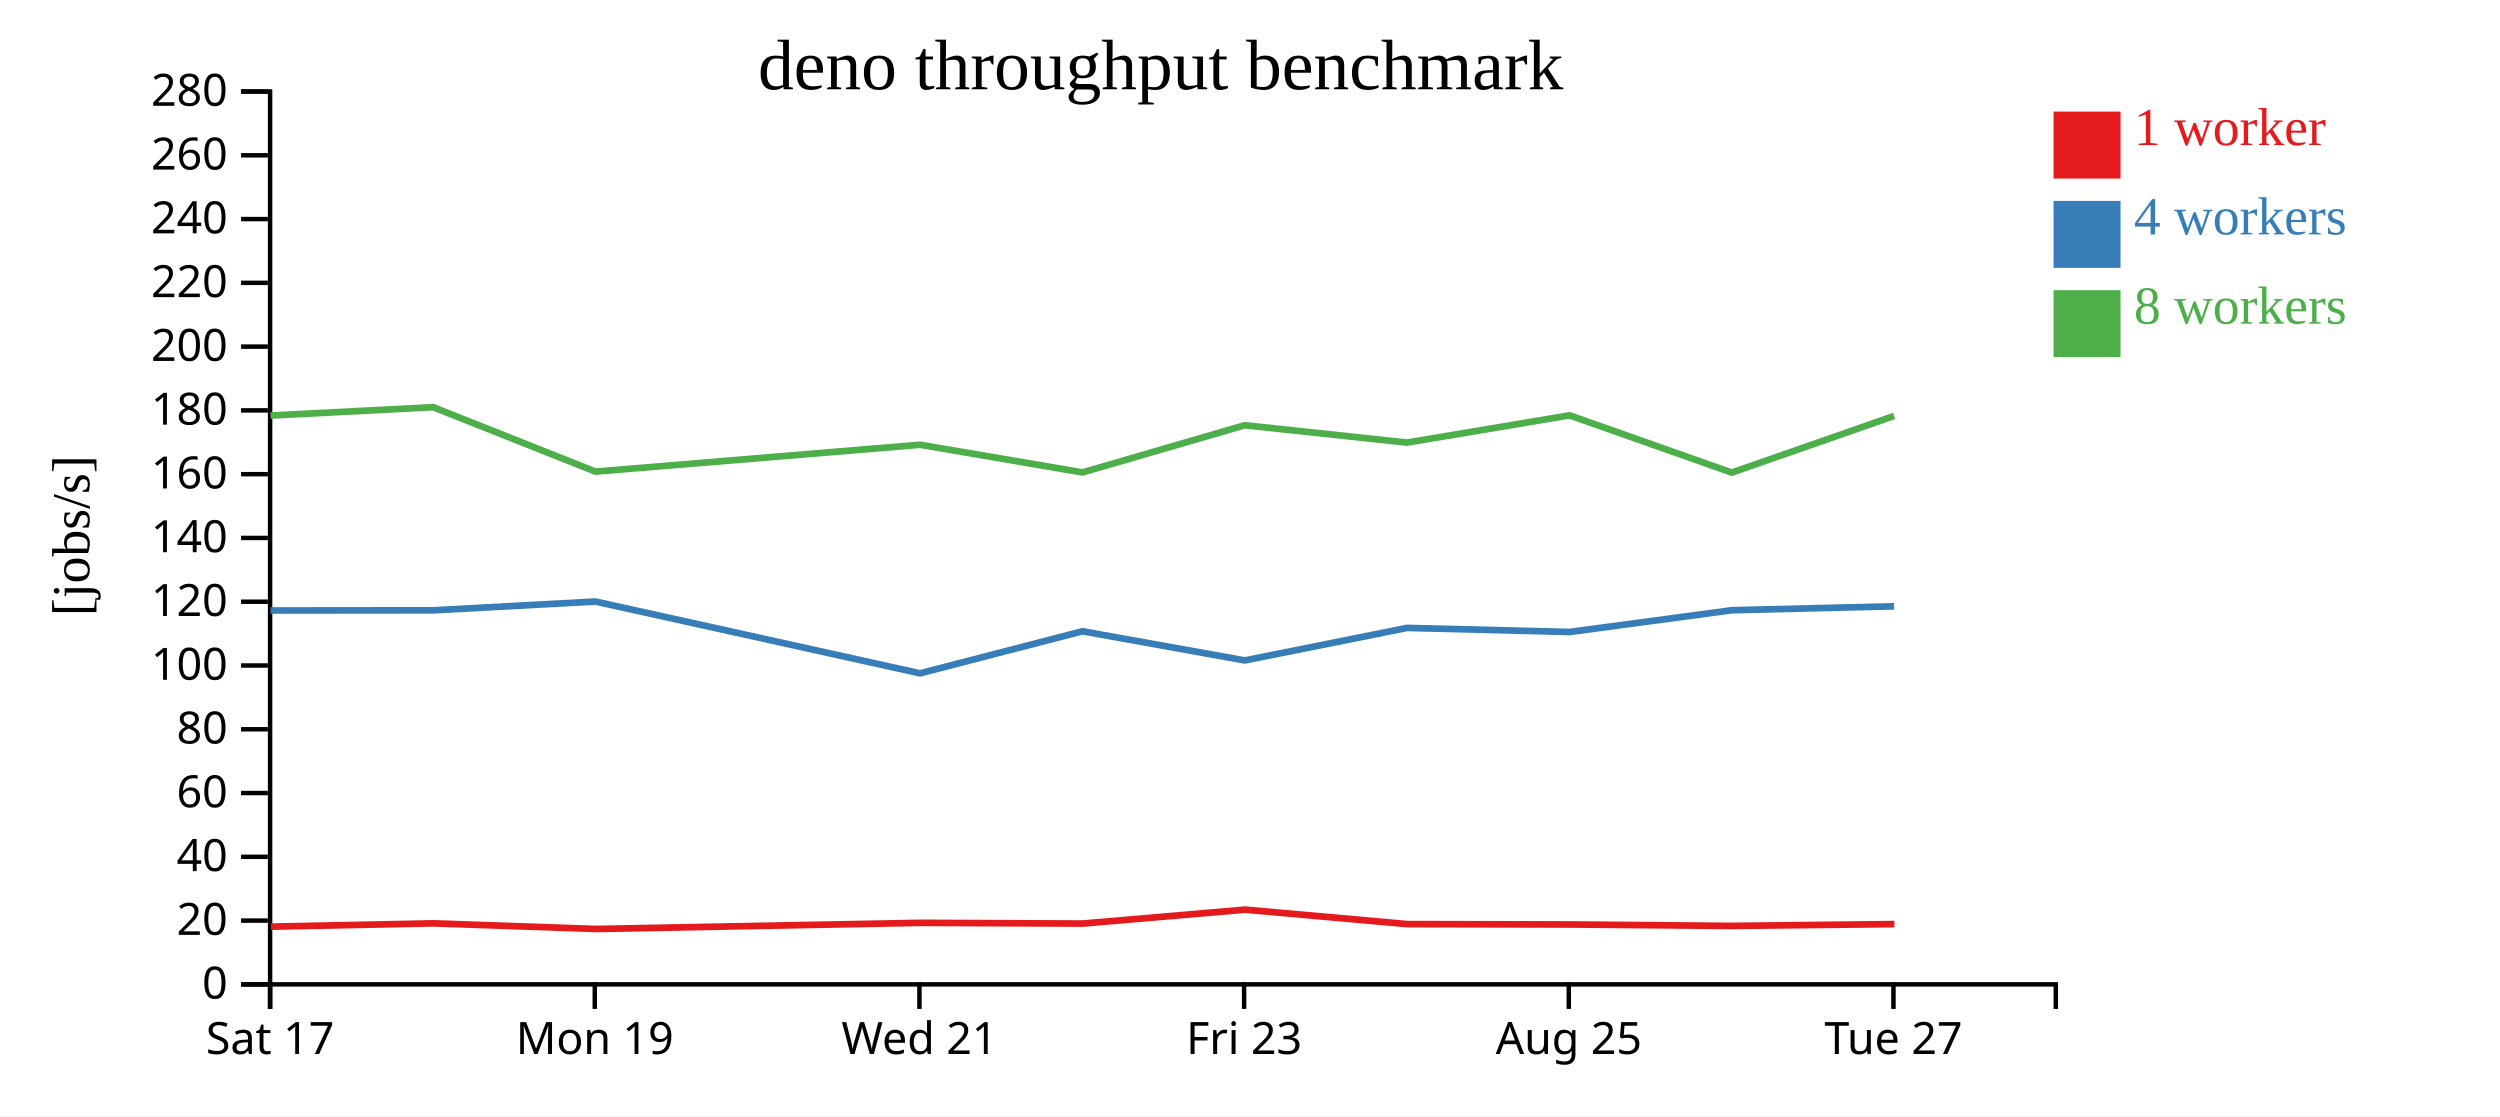
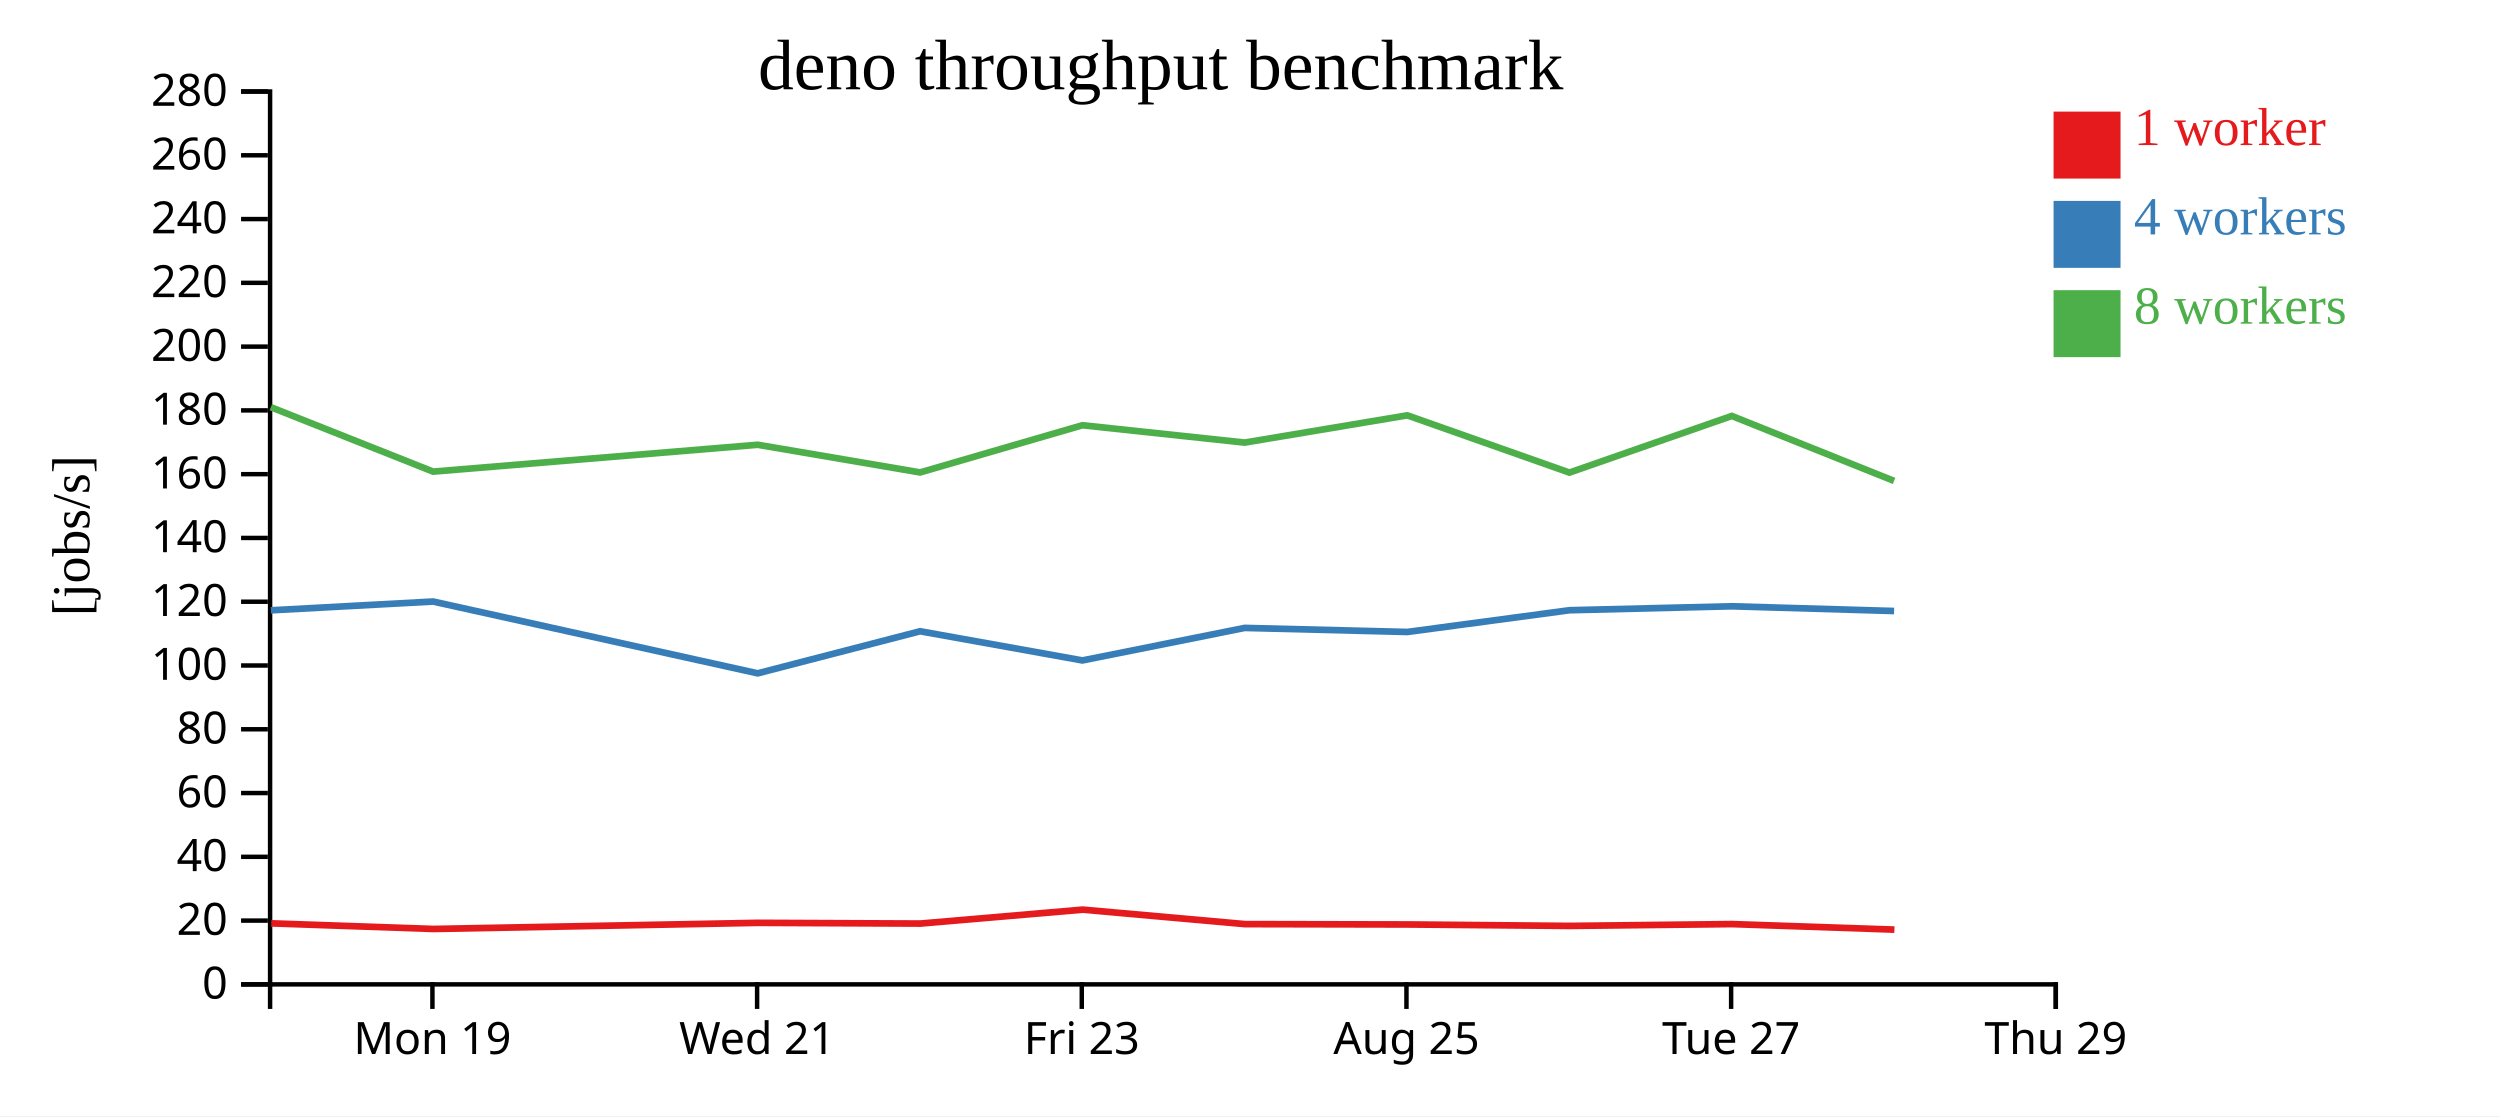
<svg xmlns="http://www.w3.org/2000/svg" width="560" height="250">
  <rect width="100%" height="100%" fill="white" />
  <g transform="translate(60,20)">
    <g transform="translate(0,200)" fill="none" font-size="10" font-family="sans-serif" text-anchor="middle">
      <path class="domain" stroke="currentColor" d="M0.5,6V0.5H400.5V6" />
-       <g class="tick" opacity="1" transform="translate(0.5,0)">
-         <line stroke="currentColor" y2="6" />
-         <text fill="currentColor" y="9" dy="0.71em">Sat 17</text>
-       </g>
-       <g class="tick" opacity="1" transform="translate(73.22727,0)">
+       <g class="tick" opacity="1" transform="translate(36.86364,0)">
        <line stroke="currentColor" y2="6" />
        <text fill="currentColor" y="9" dy="0.71em">Mon 19</text>
      </g>
-       <g class="tick" opacity="1" transform="translate(145.9545,0)">
+       <g class="tick" opacity="1" transform="translate(109.5909,0)">
        <line stroke="currentColor" y2="6" />
        <text fill="currentColor" y="9" dy="0.71em">Wed 21</text>
      </g>
-       <g class="tick" opacity="1" transform="translate(218.6818,0)">
+       <g class="tick" opacity="1" transform="translate(182.3182,0)">
        <line stroke="currentColor" y2="6" />
        <text fill="currentColor" y="9" dy="0.71em">Fri 23</text>
      </g>
-       <g class="tick" opacity="1" transform="translate(291.4091,0)">
+       <g class="tick" opacity="1" transform="translate(255.0455,0)">
        <line stroke="currentColor" y2="6" />
        <text fill="currentColor" y="9" dy="0.71em">Aug 25</text>
      </g>
-       <g class="tick" opacity="1" transform="translate(364.1364,0)">
+       <g class="tick" opacity="1" transform="translate(327.7727,0)">
        <line stroke="currentColor" y2="6" />
        <text fill="currentColor" y="9" dy="0.71em">Tue 27</text>
+       </g>
+       <g class="tick" opacity="1" transform="translate(400.5,0)">
+         <line stroke="currentColor" y2="6" />
+         <text fill="currentColor" y="9" dy="0.71em">Thu 29</text>
      </g>
    </g>
    <g fill="none" font-size="10" font-family="sans-serif" text-anchor="end">
      <path class="domain" stroke="currentColor" d="M-6,200.5H0.5V0.5H-6" />
      <g class="tick" opacity="1" transform="translate(0,200.5)">
        <line stroke="currentColor" x2="-6" />
        <text fill="currentColor" x="-9" dy="0.32em">0</text>
      </g>
      <g class="tick" opacity="1" transform="translate(0,186.2143)">
        <line stroke="currentColor" x2="-6" />
        <text fill="currentColor" x="-9" dy="0.32em">20</text>
      </g>
      <g class="tick" opacity="1" transform="translate(0,171.9286)">
        <line stroke="currentColor" x2="-6" />
        <text fill="currentColor" x="-9" dy="0.32em">40</text>
      </g>
      <g class="tick" opacity="1" transform="translate(0,157.6429)">
        <line stroke="currentColor" x2="-6" />
        <text fill="currentColor" x="-9" dy="0.32em">60</text>
      </g>
      <g class="tick" opacity="1" transform="translate(0,143.3571)">
        <line stroke="currentColor" x2="-6" />
        <text fill="currentColor" x="-9" dy="0.32em">80</text>
      </g>
      <g class="tick" opacity="1" transform="translate(0,129.0714)">
        <line stroke="currentColor" x2="-6" />
        <text fill="currentColor" x="-9" dy="0.32em">100</text>
      </g>
      <g class="tick" opacity="1" transform="translate(0,114.7857)">
        <line stroke="currentColor" x2="-6" />
        <text fill="currentColor" x="-9" dy="0.32em">120</text>
      </g>
      <g class="tick" opacity="1" transform="translate(0,100.5)">
        <line stroke="currentColor" x2="-6" />
        <text fill="currentColor" x="-9" dy="0.32em">140</text>
      </g>
      <g class="tick" opacity="1" transform="translate(0,86.21429)">
        <line stroke="currentColor" x2="-6" />
        <text fill="currentColor" x="-9" dy="0.32em">160</text>
      </g>
      <g class="tick" opacity="1" transform="translate(0,71.92857)">
        <line stroke="currentColor" x2="-6" />
        <text fill="currentColor" x="-9" dy="0.32em">180</text>
      </g>
      <g class="tick" opacity="1" transform="translate(0,57.64286)">
        <line stroke="currentColor" x2="-6" />
        <text fill="currentColor" x="-9" dy="0.32em">200</text>
      </g>
      <g class="tick" opacity="1" transform="translate(0,43.35714)">
        <line stroke="currentColor" x2="-6" />
        <text fill="currentColor" x="-9" dy="0.32em">220</text>
      </g>
      <g class="tick" opacity="1" transform="translate(0,29.07143)">
        <line stroke="currentColor" x2="-6" />
        <text fill="currentColor" x="-9" dy="0.32em">240</text>
      </g>
      <g class="tick" opacity="1" transform="translate(0,14.78571)">
        <line stroke="currentColor" x2="-6" />
        <text fill="currentColor" x="-9" dy="0.32em">260</text>
      </g>
      <g class="tick" opacity="1" transform="translate(0,0.5)">
        <line stroke="currentColor" x2="-6" />
        <text fill="currentColor" x="-9" dy="0.32em">280</text>
      </g>
    </g>
    <text text-anchor="middle" style="font-size: 12px" transform="rotate(-90)" y="-40" x="-100">[jobs/s]</text>
    <text text-anchor="middle" style="font-size: 16px" y="0" x="200">deno throughput benchmark</text>
-     <path class="line" fill="none" stroke="#e41a1c" stroke-width="1.5" d="M0.678,187.574L37.125,186.83L73.455,188.088L146.163,186.717L182.54,186.879L218.872,183.76L255.238,187.001L291.699,187.081L327.996,187.405L364.348,186.995" />
-     <path class="line" fill="none" stroke="#377eb8" stroke-width="1.5" d="M0.6,116.75L37.039,116.711L73.379,114.743L146.085,130.826L182.458,121.403L218.819,127.937L255.165,120.653L291.61,121.559L327.923,116.692L364.284,115.808" />
-     <path class="line" fill="none" stroke="#4daf4a" stroke-width="1.5" d="M0.603,73.084L37.028,71.207L73.378,85.641L146.101,79.628L182.467,85.824L218.808,75.256L255.158,79.139L291.589,73.038L327.911,85.86L364.277,73.174" />
+     <path class="line" fill="none" stroke="#e41a1c" stroke-width="1.5" d="M0.761,186.83L37.092,188.088L109.8,186.717L146.176,186.879L182.508,183.76L218.874,187.001L255.336,187.081L291.633,187.405L327.984,186.995L364.351,188.234" />
+     <path class="line" fill="none" stroke="#377eb8" stroke-width="1.5" d="M0.675,116.711L37.016,114.743L109.721,130.826L146.095,121.403L182.455,127.937L218.801,120.653L255.247,121.559L291.559,116.692L327.921,115.808L364.276,116.866" />
+     <path class="line" fill="none" stroke="#4daf4a" stroke-width="1.5" d="M0.665,71.207L37.014,85.641L109.737,79.628L146.103,85.824L182.445,75.256L218.794,79.139L255.225,73.038L291.548,85.86L327.914,73.174L364.274,87.726" />
    <rect class="dot" x="400" y="5" width="15" height="15" style="fill: #e41a1c;" />
    <rect class="dot" x="400" y="25" width="15" height="15" style="fill: #377eb8;" />
    <rect class="dot" x="400" y="45" width="15" height="15" style="fill: #4daf4a;" />
    <text class="label" x="418" y="12.5" style="fill: #e41a1c; alignment-baseline: middle;" text-anchor="left">1 worker</text>
    <text class="label" x="418" y="32.5" style="fill: #377eb8; alignment-baseline: middle;" text-anchor="left">4 workers</text>
    <text class="label" x="418" y="52.5" style="fill: #4daf4a; alignment-baseline: middle;" text-anchor="left">8 workers</text>
  </g>
</svg>
